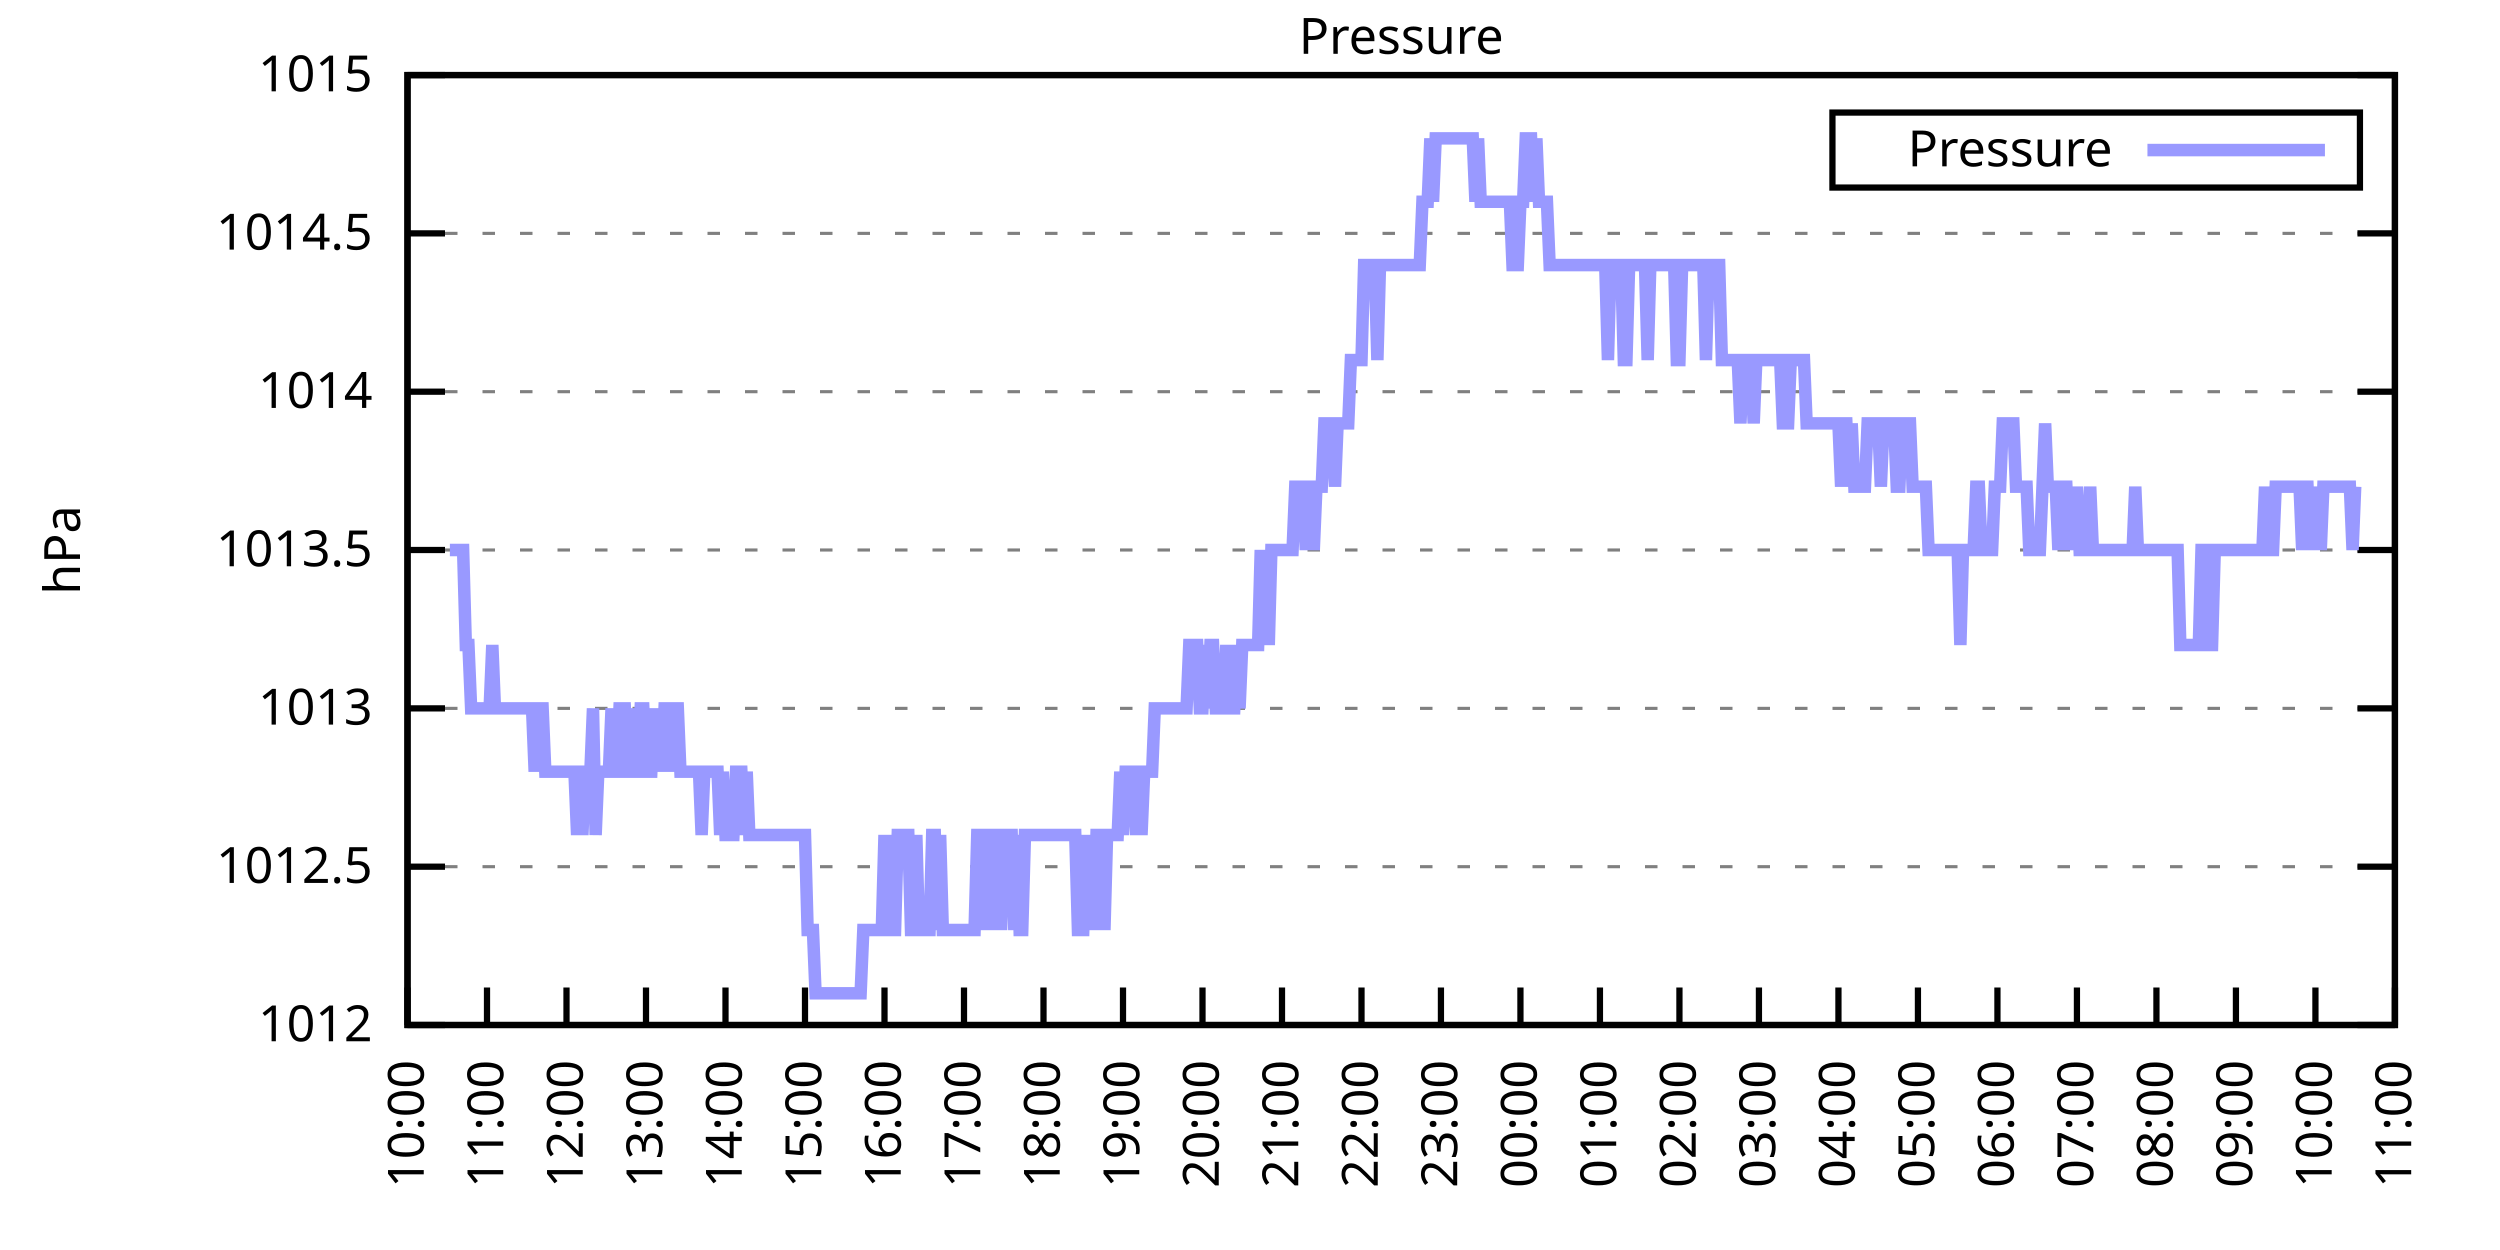
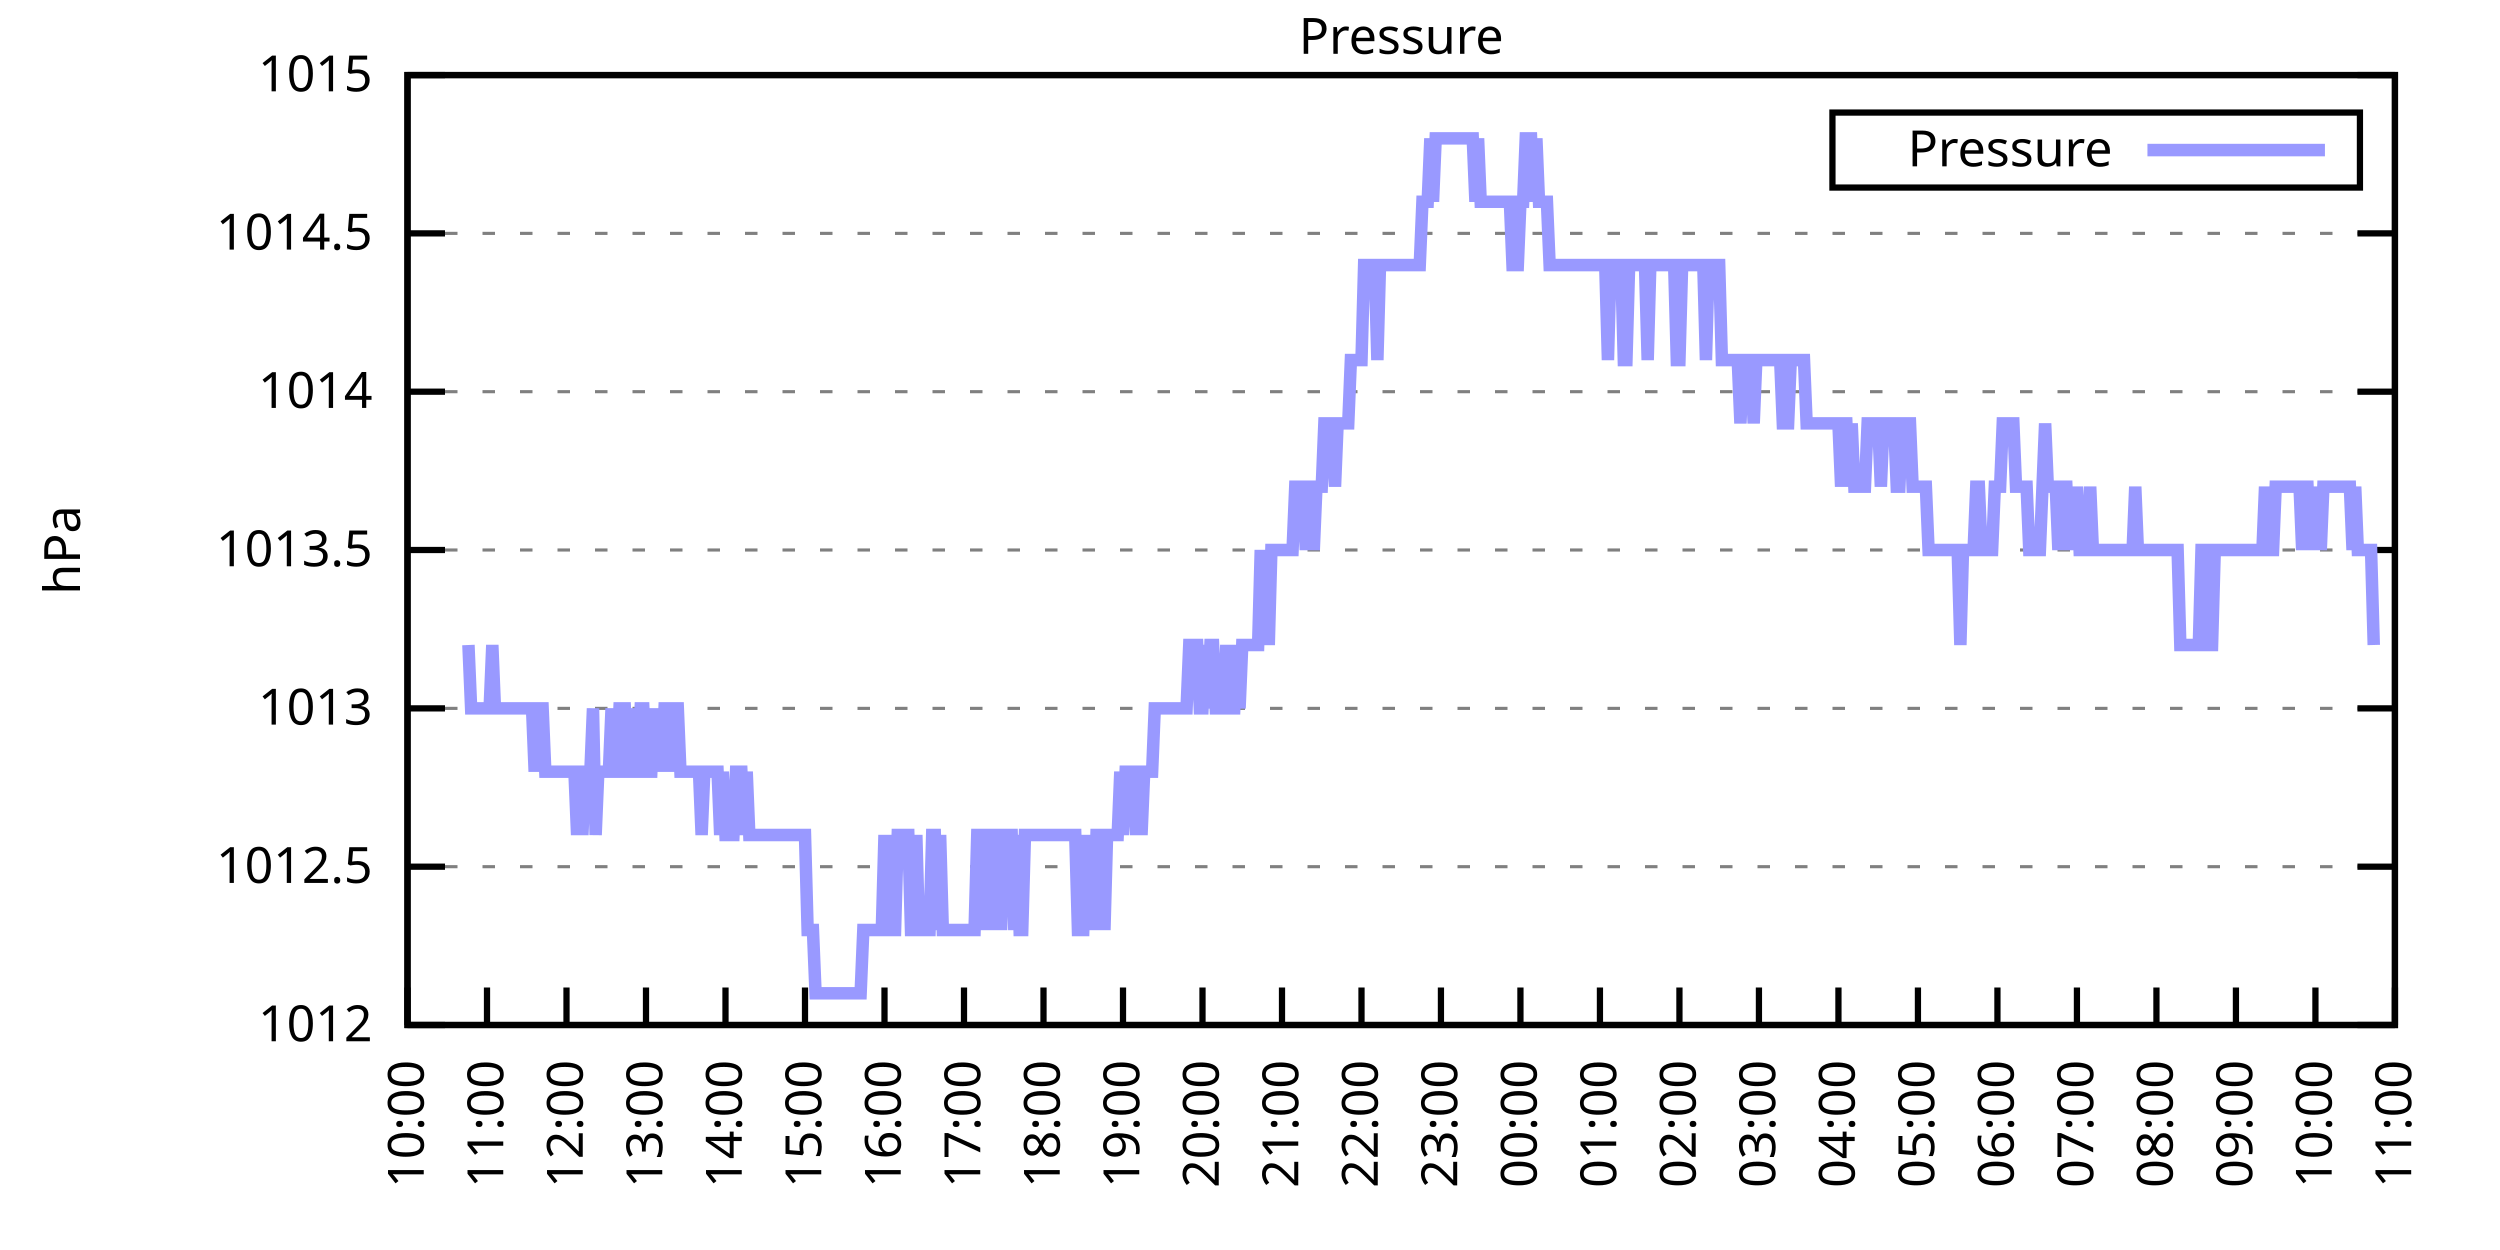
<svg xmlns="http://www.w3.org/2000/svg" xmlns:xlink="http://www.w3.org/1999/xlink" width="400" height="200" viewBox="0 0 400 200">
  <g id="gnuplot_canvas">
    <rect x="0" y="0" width="400" height="200" fill="none" />
    <defs>
      <circle id="gpDot" r="0.5" stroke-width="0.5" stroke="currentColor" />
      <path id="gpPt0" stroke-width="0.333" stroke="currentColor" d="M-1,0 h2 M0,-1 v2" />
      <path id="gpPt1" stroke-width="0.333" stroke="currentColor" d="M-1,-1 L1,1 M1,-1 L-1,1" />
      <path id="gpPt2" stroke-width="0.333" stroke="currentColor" d="M-1,0 L1,0 M0,-1 L0,1 M-1,-1 L1,1 M-1,1 L1,-1" />
      <rect id="gpPt3" stroke-width="0.333" stroke="currentColor" x="-1" y="-1" width="2" height="2" />
      <rect id="gpPt4" stroke-width="0.333" stroke="currentColor" fill="currentColor" x="-1" y="-1" width="2" height="2" />
      <circle id="gpPt5" stroke-width="0.333" stroke="currentColor" cx="0" cy="0" r="1" />
      <use xlink:href="#gpPt5" id="gpPt6" fill="currentColor" stroke="none" />
      <path id="gpPt7" stroke-width="0.333" stroke="currentColor" d="M0,-1.33 L-1.33,0.67 L1.33,0.67 z" />
      <use xlink:href="#gpPt7" id="gpPt8" fill="currentColor" stroke="none" />
      <use xlink:href="#gpPt7" id="gpPt9" stroke="currentColor" transform="rotate(180)" />
      <use xlink:href="#gpPt9" id="gpPt10" fill="currentColor" stroke="none" />
      <use xlink:href="#gpPt3" id="gpPt11" stroke="currentColor" transform="rotate(45)" />
      <use xlink:href="#gpPt11" id="gpPt12" fill="currentColor" stroke="none" />
      <path id="gpPt13" stroke-width="0.333" stroke="currentColor" d="M0,1.330 L1.265,0.411 L0.782,-1.067 L-0.782,-1.076 L-1.265,0.411 z" />
      <use xlink:href="#gpPt13" id="gpPt14" fill="currentColor" stroke="none" />
      <filter id="textbox" filterUnits="objectBoundingBox" x="0" y="0" height="1" width="1">
        <feFlood flood-color="white" flood-opacity="1" result="bgnd" />
        <feComposite in="SourceGraphic" in2="bgnd" operator="atop" />
      </filter>
      <filter id="greybox" filterUnits="objectBoundingBox" x="0" y="0" height="1" width="1">
        <feFlood flood-color="lightgrey" flood-opacity="1" result="grey" />
        <feComposite in="SourceGraphic" in2="grey" operator="atop" />
      </filter>
    </defs>
    <g fill="none" color="white" stroke="currentColor" stroke-width="1.00" stroke-linecap="butt" stroke-linejoin="miter">
</g>
    <g fill="none" color="black" stroke="currentColor" stroke-width="1.00" stroke-linecap="butt" stroke-linejoin="miter">
      <g stroke="none" shape-rendering="crispEdges">
        <polygon fill="rgb(255, 255, 255)" points="65.20,164.00 383.18,164.00 383.18,12.02 65.20,12.02 " />
      </g>
    </g>
    <g fill="none" color="black" stroke="currentColor" stroke-width="1.00" stroke-linecap="butt" stroke-linejoin="miter">
</g>
    <g fill="none" color="black" stroke="black" stroke-width="0.50" stroke-linecap="butt" stroke-linejoin="miter">
</g>
    <g fill="none" color="gray" stroke="currentColor" stroke-width="0.50" stroke-linecap="butt" stroke-linejoin="miter">
      <path stroke="gray" stroke-dasharray="2,4" class="gridline" d="M65.20,164.00 L383.19,164.00  " />
    </g>
    <g fill="none" color="gray" stroke="gray" stroke-width="1.00" stroke-linecap="butt" stroke-linejoin="miter">
</g>
    <g fill="none" color="black" stroke="currentColor" stroke-width="1.00" stroke-linecap="butt" stroke-linejoin="miter">
      <path stroke="black" d="M65.20,164.00 L71.20,164.00 M383.19,164.00 L377.19,164.00  " />
      <g transform="translate(59.60,166.60)" stroke="none" fill="black" font-family="Sans" font-size="8.00" text-anchor="end">
        <text>
          <tspan font-family="Sans"> 1012</tspan>
        </text>
      </g>
    </g>
    <g fill="none" color="black" stroke="currentColor" stroke-width="1.00" stroke-linecap="butt" stroke-linejoin="miter">
</g>
    <g fill="none" color="black" stroke="black" stroke-width="0.50" stroke-linecap="butt" stroke-linejoin="miter">
</g>
    <g fill="none" color="gray" stroke="currentColor" stroke-width="0.50" stroke-linecap="butt" stroke-linejoin="miter">
      <path stroke="gray" stroke-dasharray="2,4" class="gridline" d="M65.20,138.67 L383.19,138.67  " />
    </g>
    <g fill="none" color="gray" stroke="gray" stroke-width="1.00" stroke-linecap="butt" stroke-linejoin="miter">
</g>
    <g fill="none" color="black" stroke="currentColor" stroke-width="1.00" stroke-linecap="butt" stroke-linejoin="miter">
      <path stroke="black" d="M65.20,138.67 L71.20,138.67 M383.19,138.67 L377.19,138.67  " />
      <g transform="translate(59.60,141.27)" stroke="none" fill="black" font-family="Sans" font-size="8.00" text-anchor="end">
        <text>
          <tspan font-family="Sans"> 1012.5</tspan>
        </text>
      </g>
    </g>
    <g fill="none" color="black" stroke="currentColor" stroke-width="1.00" stroke-linecap="butt" stroke-linejoin="miter">
</g>
    <g fill="none" color="black" stroke="black" stroke-width="0.50" stroke-linecap="butt" stroke-linejoin="miter">
</g>
    <g fill="none" color="gray" stroke="currentColor" stroke-width="0.50" stroke-linecap="butt" stroke-linejoin="miter">
      <path stroke="gray" stroke-dasharray="2,4" class="gridline" d="M65.20,113.34 L383.19,113.34  " />
    </g>
    <g fill="none" color="gray" stroke="gray" stroke-width="1.00" stroke-linecap="butt" stroke-linejoin="miter">
</g>
    <g fill="none" color="black" stroke="currentColor" stroke-width="1.00" stroke-linecap="butt" stroke-linejoin="miter">
      <path stroke="black" d="M65.20,113.34 L71.20,113.34 M383.19,113.34 L377.19,113.34  " />
      <g transform="translate(59.60,115.94)" stroke="none" fill="black" font-family="Sans" font-size="8.00" text-anchor="end">
        <text>
          <tspan font-family="Sans"> 1013</tspan>
        </text>
      </g>
    </g>
    <g fill="none" color="black" stroke="currentColor" stroke-width="1.00" stroke-linecap="butt" stroke-linejoin="miter">
</g>
    <g fill="none" color="black" stroke="black" stroke-width="0.50" stroke-linecap="butt" stroke-linejoin="miter">
</g>
    <g fill="none" color="gray" stroke="currentColor" stroke-width="0.50" stroke-linecap="butt" stroke-linejoin="miter">
      <path stroke="gray" stroke-dasharray="2,4" class="gridline" d="M65.20,88.00 L383.19,88.00  " />
    </g>
    <g fill="none" color="gray" stroke="gray" stroke-width="1.00" stroke-linecap="butt" stroke-linejoin="miter">
</g>
    <g fill="none" color="black" stroke="currentColor" stroke-width="1.00" stroke-linecap="butt" stroke-linejoin="miter">
      <path stroke="black" d="M65.20,88.00 L71.20,88.00 M383.19,88.00 L377.19,88.00  " />
      <g transform="translate(59.60,90.60)" stroke="none" fill="black" font-family="Sans" font-size="8.00" text-anchor="end">
        <text>
          <tspan font-family="Sans"> 1013.5</tspan>
        </text>
      </g>
    </g>
    <g fill="none" color="black" stroke="currentColor" stroke-width="1.00" stroke-linecap="butt" stroke-linejoin="miter">
</g>
    <g fill="none" color="black" stroke="black" stroke-width="0.50" stroke-linecap="butt" stroke-linejoin="miter">
</g>
    <g fill="none" color="gray" stroke="currentColor" stroke-width="0.50" stroke-linecap="butt" stroke-linejoin="miter">
      <path stroke="gray" stroke-dasharray="2,4" class="gridline" d="M65.20,62.67 L383.19,62.67  " />
    </g>
    <g fill="none" color="gray" stroke="gray" stroke-width="1.00" stroke-linecap="butt" stroke-linejoin="miter">
</g>
    <g fill="none" color="black" stroke="currentColor" stroke-width="1.00" stroke-linecap="butt" stroke-linejoin="miter">
      <path stroke="black" d="M65.20,62.67 L71.20,62.67 M383.19,62.67 L377.19,62.67  " />
      <g transform="translate(59.60,65.27)" stroke="none" fill="black" font-family="Sans" font-size="8.00" text-anchor="end">
        <text>
          <tspan font-family="Sans"> 1014</tspan>
        </text>
      </g>
    </g>
    <g fill="none" color="black" stroke="currentColor" stroke-width="1.00" stroke-linecap="butt" stroke-linejoin="miter">
</g>
    <g fill="none" color="black" stroke="black" stroke-width="0.50" stroke-linecap="butt" stroke-linejoin="miter">
</g>
    <g fill="none" color="gray" stroke="currentColor" stroke-width="0.50" stroke-linecap="butt" stroke-linejoin="miter">
      <path stroke="gray" stroke-dasharray="2,4" class="gridline" d="M65.20,37.34 L383.19,37.34  " />
    </g>
    <g fill="none" color="gray" stroke="gray" stroke-width="1.00" stroke-linecap="butt" stroke-linejoin="miter">
</g>
    <g fill="none" color="black" stroke="currentColor" stroke-width="1.00" stroke-linecap="butt" stroke-linejoin="miter">
      <path stroke="black" d="M65.20,37.34 L71.20,37.34 M383.19,37.34 L377.19,37.34  " />
      <g transform="translate(59.60,39.94)" stroke="none" fill="black" font-family="Sans" font-size="8.00" text-anchor="end">
        <text>
          <tspan font-family="Sans"> 1014.5</tspan>
        </text>
      </g>
    </g>
    <g fill="none" color="black" stroke="currentColor" stroke-width="1.00" stroke-linecap="butt" stroke-linejoin="miter">
</g>
    <g fill="none" color="black" stroke="black" stroke-width="0.50" stroke-linecap="butt" stroke-linejoin="miter">
</g>
    <g fill="none" color="gray" stroke="currentColor" stroke-width="0.50" stroke-linecap="butt" stroke-linejoin="miter">
      <path stroke="gray" stroke-dasharray="2,4" class="gridline" d="M65.20,12.01 L383.19,12.01  " />
    </g>
    <g fill="none" color="gray" stroke="gray" stroke-width="1.00" stroke-linecap="butt" stroke-linejoin="miter">
</g>
    <g fill="none" color="black" stroke="currentColor" stroke-width="1.00" stroke-linecap="butt" stroke-linejoin="miter">
      <path stroke="black" d="M65.20,12.01 L71.20,12.01 M383.19,12.01 L377.19,12.01  " />
      <g transform="translate(59.60,14.61)" stroke="none" fill="black" font-family="Sans" font-size="8.00" text-anchor="end">
        <text>
          <tspan font-family="Sans"> 1015</tspan>
        </text>
      </g>
    </g>
    <g fill="none" color="black" stroke="currentColor" stroke-width="1.00" stroke-linecap="butt" stroke-linejoin="miter">
      <path stroke="black" d="M65.20,164.00 L65.20,158.00  " />
      <g transform="translate(67.80,169.60) rotate(270.00)" stroke="none" fill="black" font-family="Sans" font-size="8.00" text-anchor="end">
        <text>
          <tspan font-family="Sans">10:00</tspan>
        </text>
      </g>
    </g>
    <g fill="none" color="black" stroke="currentColor" stroke-width="1.00" stroke-linecap="butt" stroke-linejoin="miter">
      <path stroke="black" d="M77.92,164.00 L77.92,158.00  " />
      <g transform="translate(80.52,169.60) rotate(270.00)" stroke="none" fill="black" font-family="Sans" font-size="8.00" text-anchor="end">
        <text>
          <tspan font-family="Sans">11:00</tspan>
        </text>
      </g>
    </g>
    <g fill="none" color="black" stroke="currentColor" stroke-width="1.00" stroke-linecap="butt" stroke-linejoin="miter">
      <path stroke="black" d="M90.64,164.00 L90.64,158.00  " />
      <g transform="translate(93.24,169.60) rotate(270.00)" stroke="none" fill="black" font-family="Sans" font-size="8.00" text-anchor="end">
        <text>
          <tspan font-family="Sans">12:00</tspan>
        </text>
      </g>
    </g>
    <g fill="none" color="black" stroke="currentColor" stroke-width="1.00" stroke-linecap="butt" stroke-linejoin="miter">
      <path stroke="black" d="M103.36,164.00 L103.36,158.00  " />
      <g transform="translate(105.96,169.60) rotate(270.00)" stroke="none" fill="black" font-family="Sans" font-size="8.00" text-anchor="end">
        <text>
          <tspan font-family="Sans">13:00</tspan>
        </text>
      </g>
    </g>
    <g fill="none" color="black" stroke="currentColor" stroke-width="1.00" stroke-linecap="butt" stroke-linejoin="miter">
      <path stroke="black" d="M116.08,164.00 L116.08,158.00  " />
      <g transform="translate(118.68,169.60) rotate(270.00)" stroke="none" fill="black" font-family="Sans" font-size="8.00" text-anchor="end">
        <text>
          <tspan font-family="Sans">14:00</tspan>
        </text>
      </g>
    </g>
    <g fill="none" color="black" stroke="currentColor" stroke-width="1.00" stroke-linecap="butt" stroke-linejoin="miter">
      <path stroke="black" d="M128.80,164.00 L128.80,158.00  " />
      <g transform="translate(131.40,169.60) rotate(270.00)" stroke="none" fill="black" font-family="Sans" font-size="8.00" text-anchor="end">
        <text>
          <tspan font-family="Sans">15:00</tspan>
        </text>
      </g>
    </g>
    <g fill="none" color="black" stroke="currentColor" stroke-width="1.00" stroke-linecap="butt" stroke-linejoin="miter">
      <path stroke="black" d="M141.52,164.00 L141.52,158.00  " />
      <g transform="translate(144.12,169.60) rotate(270.00)" stroke="none" fill="black" font-family="Sans" font-size="8.00" text-anchor="end">
        <text>
          <tspan font-family="Sans">16:00</tspan>
        </text>
      </g>
    </g>
    <g fill="none" color="black" stroke="currentColor" stroke-width="1.00" stroke-linecap="butt" stroke-linejoin="miter">
      <path stroke="black" d="M154.24,164.00 L154.24,158.00  " />
      <g transform="translate(156.84,169.60) rotate(270.00)" stroke="none" fill="black" font-family="Sans" font-size="8.00" text-anchor="end">
        <text>
          <tspan font-family="Sans">17:00</tspan>
        </text>
      </g>
    </g>
    <g fill="none" color="black" stroke="currentColor" stroke-width="1.00" stroke-linecap="butt" stroke-linejoin="miter">
      <path stroke="black" d="M166.96,164.00 L166.96,158.00  " />
      <g transform="translate(169.56,169.60) rotate(270.00)" stroke="none" fill="black" font-family="Sans" font-size="8.00" text-anchor="end">
        <text>
          <tspan font-family="Sans">18:00</tspan>
        </text>
      </g>
    </g>
    <g fill="none" color="black" stroke="currentColor" stroke-width="1.00" stroke-linecap="butt" stroke-linejoin="miter">
      <path stroke="black" d="M179.68,164.00 L179.68,158.00  " />
      <g transform="translate(182.28,169.60) rotate(270.00)" stroke="none" fill="black" font-family="Sans" font-size="8.00" text-anchor="end">
        <text>
          <tspan font-family="Sans">19:00</tspan>
        </text>
      </g>
    </g>
    <g fill="none" color="black" stroke="currentColor" stroke-width="1.00" stroke-linecap="butt" stroke-linejoin="miter">
      <path stroke="black" d="M192.40,164.00 L192.40,158.00  " />
      <g transform="translate(195.00,169.60) rotate(270.00)" stroke="none" fill="black" font-family="Sans" font-size="8.00" text-anchor="end">
        <text>
          <tspan font-family="Sans">20:00</tspan>
        </text>
      </g>
    </g>
    <g fill="none" color="black" stroke="currentColor" stroke-width="1.00" stroke-linecap="butt" stroke-linejoin="miter">
      <path stroke="black" d="M205.12,164.00 L205.12,158.00  " />
      <g transform="translate(207.72,169.60) rotate(270.00)" stroke="none" fill="black" font-family="Sans" font-size="8.00" text-anchor="end">
        <text>
          <tspan font-family="Sans">21:00</tspan>
        </text>
      </g>
    </g>
    <g fill="none" color="black" stroke="currentColor" stroke-width="1.00" stroke-linecap="butt" stroke-linejoin="miter">
      <path stroke="black" d="M217.84,164.00 L217.84,158.00  " />
      <g transform="translate(220.44,169.60) rotate(270.00)" stroke="none" fill="black" font-family="Sans" font-size="8.00" text-anchor="end">
        <text>
          <tspan font-family="Sans">22:00</tspan>
        </text>
      </g>
    </g>
    <g fill="none" color="black" stroke="currentColor" stroke-width="1.00" stroke-linecap="butt" stroke-linejoin="miter">
      <path stroke="black" d="M230.55,164.00 L230.55,158.00  " />
      <g transform="translate(233.15,169.60) rotate(270.00)" stroke="none" fill="black" font-family="Sans" font-size="8.00" text-anchor="end">
        <text>
          <tspan font-family="Sans">23:00</tspan>
        </text>
      </g>
    </g>
    <g fill="none" color="black" stroke="currentColor" stroke-width="1.00" stroke-linecap="butt" stroke-linejoin="miter">
      <path stroke="black" d="M243.27,164.00 L243.27,158.00  " />
      <g transform="translate(245.87,169.60) rotate(270.00)" stroke="none" fill="black" font-family="Sans" font-size="8.00" text-anchor="end">
        <text>
          <tspan font-family="Sans">00:00</tspan>
        </text>
      </g>
    </g>
    <g fill="none" color="black" stroke="currentColor" stroke-width="1.00" stroke-linecap="butt" stroke-linejoin="miter">
      <path stroke="black" d="M255.99,164.00 L255.99,158.00  " />
      <g transform="translate(258.59,169.60) rotate(270.00)" stroke="none" fill="black" font-family="Sans" font-size="8.00" text-anchor="end">
        <text>
          <tspan font-family="Sans">01:00</tspan>
        </text>
      </g>
    </g>
    <g fill="none" color="black" stroke="currentColor" stroke-width="1.00" stroke-linecap="butt" stroke-linejoin="miter">
      <path stroke="black" d="M268.71,164.00 L268.71,158.00  " />
      <g transform="translate(271.31,169.60) rotate(270.00)" stroke="none" fill="black" font-family="Sans" font-size="8.00" text-anchor="end">
        <text>
          <tspan font-family="Sans">02:00</tspan>
        </text>
      </g>
    </g>
    <g fill="none" color="black" stroke="currentColor" stroke-width="1.00" stroke-linecap="butt" stroke-linejoin="miter">
      <path stroke="black" d="M281.43,164.00 L281.43,158.00  " />
      <g transform="translate(284.03,169.60) rotate(270.00)" stroke="none" fill="black" font-family="Sans" font-size="8.00" text-anchor="end">
        <text>
          <tspan font-family="Sans">03:00</tspan>
        </text>
      </g>
    </g>
    <g fill="none" color="black" stroke="currentColor" stroke-width="1.00" stroke-linecap="butt" stroke-linejoin="miter">
      <path stroke="black" d="M294.15,164.00 L294.15,158.00  " />
      <g transform="translate(296.75,169.60) rotate(270.00)" stroke="none" fill="black" font-family="Sans" font-size="8.00" text-anchor="end">
        <text>
          <tspan font-family="Sans">04:00</tspan>
        </text>
      </g>
    </g>
    <g fill="none" color="black" stroke="currentColor" stroke-width="1.00" stroke-linecap="butt" stroke-linejoin="miter">
      <path stroke="black" d="M306.87,164.00 L306.87,158.00  " />
      <g transform="translate(309.47,169.60) rotate(270.00)" stroke="none" fill="black" font-family="Sans" font-size="8.00" text-anchor="end">
        <text>
          <tspan font-family="Sans">05:00</tspan>
        </text>
      </g>
    </g>
    <g fill="none" color="black" stroke="currentColor" stroke-width="1.00" stroke-linecap="butt" stroke-linejoin="miter">
      <path stroke="black" d="M319.59,164.00 L319.59,158.00  " />
      <g transform="translate(322.19,169.60) rotate(270.00)" stroke="none" fill="black" font-family="Sans" font-size="8.00" text-anchor="end">
        <text>
          <tspan font-family="Sans">06:00</tspan>
        </text>
      </g>
    </g>
    <g fill="none" color="black" stroke="currentColor" stroke-width="1.00" stroke-linecap="butt" stroke-linejoin="miter">
      <path stroke="black" d="M332.31,164.00 L332.31,158.00  " />
      <g transform="translate(334.91,169.60) rotate(270.00)" stroke="none" fill="black" font-family="Sans" font-size="8.00" text-anchor="end">
        <text>
          <tspan font-family="Sans">07:00</tspan>
        </text>
      </g>
    </g>
    <g fill="none" color="black" stroke="currentColor" stroke-width="1.00" stroke-linecap="butt" stroke-linejoin="miter">
      <path stroke="black" d="M345.03,164.00 L345.03,158.00  " />
      <g transform="translate(347.63,169.60) rotate(270.00)" stroke="none" fill="black" font-family="Sans" font-size="8.00" text-anchor="end">
        <text>
          <tspan font-family="Sans">08:00</tspan>
        </text>
      </g>
    </g>
    <g fill="none" color="black" stroke="currentColor" stroke-width="1.00" stroke-linecap="butt" stroke-linejoin="miter">
      <path stroke="black" d="M357.75,164.00 L357.75,158.00  " />
      <g transform="translate(360.35,169.60) rotate(270.00)" stroke="none" fill="black" font-family="Sans" font-size="8.00" text-anchor="end">
        <text>
          <tspan font-family="Sans">09:00</tspan>
        </text>
      </g>
    </g>
    <g fill="none" color="black" stroke="currentColor" stroke-width="1.00" stroke-linecap="butt" stroke-linejoin="miter">
      <path stroke="black" d="M370.47,164.00 L370.47,158.00  " />
      <g transform="translate(373.07,169.60) rotate(270.00)" stroke="none" fill="black" font-family="Sans" font-size="8.00" text-anchor="end">
        <text>
          <tspan font-family="Sans">10:00</tspan>
        </text>
      </g>
    </g>
    <g fill="none" color="black" stroke="currentColor" stroke-width="1.00" stroke-linecap="butt" stroke-linejoin="miter">
      <path stroke="black" d="M383.19,164.00 L383.19,158.00  " />
      <g transform="translate(385.79,169.60) rotate(270.00)" stroke="none" fill="black" font-family="Sans" font-size="8.00" text-anchor="end">
        <text>
          <tspan font-family="Sans">11:00</tspan>
        </text>
      </g>
    </g>
    <g fill="none" color="black" stroke="currentColor" stroke-width="1.00" stroke-linecap="butt" stroke-linejoin="miter">
</g>
    <g fill="none" color="black" stroke="currentColor" stroke-width="1.00" stroke-linecap="butt" stroke-linejoin="miter">
      <path stroke="black" d="M65.20,12.01 L65.20,164.00 L383.19,164.00 L383.19,12.01 L65.20,12.01 Z  " />
    </g>
    <g fill="none" color="black" stroke="currentColor" stroke-width="1.00" stroke-linecap="butt" stroke-linejoin="miter">
</g>
    <g fill="none" color="black" stroke="currentColor" stroke-width="1.00" stroke-linecap="butt" stroke-linejoin="miter">
      <path stroke="black" d="M293.19,30.01 L293.19,18.01 L377.59,18.01 L377.59,30.01 L293.19,30.01 Z  " />
    </g>
    <g id="Pressure_plot_1">
      <g fill="none" color="white" stroke="black" stroke-width="2.00" stroke-linecap="butt" stroke-linejoin="miter">
</g>
      <g fill="none" color="black" stroke="currentColor" stroke-width="2.00" stroke-linecap="butt" stroke-linejoin="miter">
        <g transform="translate(337.99,26.61)" stroke="none" fill="black" font-family="Sans" font-size="8.00" text-anchor="end">
          <text>
            <tspan font-family="Sans">Pressure</tspan>
          </text>
        </g>
      </g>
      <g fill="none" color="black" stroke="currentColor" stroke-width="2.00" stroke-linecap="butt" stroke-linejoin="miter">
-         <path stroke="rgb(153, 153, 255)" d="M343.59,24.01 L371.99,24.01 M71.98,88.00 L72.41,88.00 L72.83,88.00 L73.26,88.00 L73.68,88.00 L74.10,88.00   L74.53,103.20 L74.95,103.20 L75.38,113.34 L75.80,113.34 L76.22,113.34 L76.65,113.34 L77.07,113.34 L77.50,113.34   L77.92,113.34 L78.34,113.34 L78.77,103.20 L79.19,113.34 L79.62,113.34 L80.04,113.34 L80.46,113.34 L80.89,113.34   L81.31,113.34 L81.74,113.34 L82.16,113.34 L82.58,113.34 L83.01,113.34 L83.43,113.34 L83.86,113.34 L84.28,113.34   L84.70,113.34 L85.13,113.34 L85.55,123.47 L85.98,113.34 L86.40,113.34 L86.82,113.34 L87.25,123.47 L87.67,123.47   L88.10,123.47 L88.52,123.47 L88.94,123.47 L89.37,123.47 L89.79,123.47 L90.22,123.47 L90.64,123.47 L91.06,123.47   L91.49,123.47 L91.91,123.47 L92.34,133.60 L92.76,123.47 L93.18,133.60 L93.61,123.47 L94.03,123.47 L94.46,123.47   L94.88,113.34 L95.30,133.60 L95.73,123.47 L96.15,123.47 L96.58,123.47 L97.00,123.47 L97.42,123.47 L97.85,113.34   L98.27,123.47 L98.69,123.47 L99.12,113.34 L99.54,113.34 L99.97,113.34 L100.39,123.47 L100.81,123.47 L101.24,113.34   L101.66,123.47 L102.09,123.47 L102.51,113.34 L102.93,113.34 L103.36,123.47 L103.78,123.47 L104.21,123.47 L104.63,113.34   L105.05,123.47 L105.48,113.34 L105.90,123.47 L106.33,113.34 L106.75,113.34 L107.17,123.47 L107.60,113.34 L108.02,113.34   L108.45,113.34 L108.87,123.47 L109.29,123.47 L109.72,123.47 L110.14,123.47 L110.57,123.47 L110.99,123.47 L111.41,123.47   L111.84,123.47 L112.26,133.60 L112.69,123.47 L113.11,123.47 L113.53,123.47 L113.96,123.47 L114.38,123.47 L114.81,123.47   L115.23,133.60 L115.65,123.47 L116.08,133.60 L116.50,133.60 L116.93,133.60 L117.35,133.60 L117.77,123.47 L118.20,123.47   L118.62,123.47 L119.05,133.60 L119.47,123.47 L119.89,133.60 L120.32,133.60 L120.74,133.60 L121.17,133.60 L121.59,133.60   L122.01,133.60 L122.44,133.60 L122.86,133.60 L123.29,133.60 L123.71,133.60 L124.13,133.60 L124.56,133.60 L124.98,133.60   L125.41,133.60 L125.83,133.60 L126.25,133.60 L126.68,133.60 L127.10,133.60 L127.53,133.60 L127.95,133.60 L128.37,133.60   L128.80,133.60 L129.22,148.80 L129.65,148.80 L130.07,148.80 L130.49,158.93 L130.92,158.93 L131.34,158.93 L131.77,158.93   L132.19,158.93 L132.61,158.93 L133.04,158.93 L133.46,158.93 L133.89,158.93 L134.31,158.93 L134.73,158.93 L135.16,158.93   L135.58,158.93 L136.01,158.93 L136.43,158.93 L136.85,158.93 L137.28,158.93 L137.70,158.93 L138.13,148.80 L138.55,148.80   L138.97,148.80 L139.40,148.80 L139.82,148.80 L140.25,148.80 L140.67,148.80 L141.09,148.80 L141.52,133.60 L141.94,148.80   L142.37,133.60 L142.79,148.80 L143.21,148.80 L143.64,133.60 L144.06,133.60 L144.49,133.60 L144.91,133.60 L145.33,133.60   L145.76,148.80 L146.18,148.80 L146.61,133.60 L147.03,148.80 L147.45,148.80 L147.88,148.80 L148.30,148.80 L148.73,148.80   L149.15,133.60 L149.57,133.60 L150.00,148.80 L150.42,133.60 L150.85,148.80 L151.27,148.80 L151.69,148.80 L152.12,148.80   L152.54,148.80 L152.97,148.80 L153.39,148.80 L153.81,148.80 L154.24,148.80 L154.66,148.80 L155.09,148.80 L155.51,148.80   L155.93,148.80 L156.36,133.60 L156.78,133.60 L157.21,133.60 L157.63,148.80 L158.05,133.60 L158.48,133.60 L158.90,148.80   L159.33,133.60 L159.75,133.60 L160.17,148.80 L160.60,133.60 L161.02,133.60 L161.44,133.60 L161.87,133.60 L162.29,148.80   L162.72,133.60 L163.14,148.80 L163.56,148.80 L163.99,133.60 L164.41,133.60 L164.84,133.60 L165.26,133.60 L165.68,133.60   L166.11,133.60 L166.53,133.60 L166.96,133.60 L167.38,133.60 L167.80,133.60 L168.23,133.60 L168.65,133.60 L169.08,133.60   L169.50,133.60 L169.92,133.60 L170.35,133.60 L170.77,133.60 L171.20,133.60 L171.62,133.60 L172.04,133.60 L172.47,148.80   L172.89,148.80 L173.32,148.80 L173.74,133.60 L174.16,148.80 L174.59,133.60 L175.01,148.80 L175.44,133.60 L175.86,133.60   L176.28,133.60 L176.71,148.80 L177.13,133.60 L177.56,133.60 L177.98,133.60 L178.40,133.60 L178.83,133.60 L179.25,123.47   L179.68,133.60 L180.10,123.47 L180.52,123.47 L180.95,123.47 L181.37,123.47 L181.80,133.60 L182.22,123.47 L182.64,133.60   L183.07,123.47 L183.49,123.47 L183.92,123.47 L184.34,123.47 L184.76,113.34 L185.19,113.34 L185.61,113.34 L186.04,113.34   L186.46,113.34 L186.88,113.34 L187.31,113.34 L187.73,113.34 L188.16,113.34 L188.58,113.34 L189.00,113.34 L189.43,113.34   L189.85,113.34 L190.28,103.20 L190.70,103.20 L191.12,103.20 L191.55,103.20 L191.97,113.34 L192.40,113.34 L192.82,103.20   L193.24,113.34 L193.67,103.20 L194.09,103.20 L194.52,113.34 L194.94,113.34 L195.36,113.34 L195.79,113.34 L196.21,103.20   L196.64,113.34 L197.06,113.34 L197.48,113.34 L197.91,103.20 L198.33,113.34 L198.76,103.20 L199.18,103.20 L199.60,103.20   L200.03,103.20 L200.45,103.20 L200.88,103.20 L201.30,103.20 L201.72,88.00 L202.15,103.20 L202.57,88.00 L203.00,103.20   L203.42,88.00 L203.84,88.00 L204.27,88.00 L204.69,88.00 L205.12,88.00 L205.54,88.00 L205.96,88.00 L206.39,88.00   L206.81,88.00 L207.24,77.87 L207.66,77.87 L208.08,77.87 L208.51,77.87 L208.93,88.00 L209.36,77.87 L209.78,77.87   L210.20,88.00 L210.63,77.87 L211.05,77.87 L211.48,77.87 L211.90,67.74 L212.32,67.74 L212.75,67.74 L213.17,67.74   L213.60,77.87 L214.02,67.74 L214.44,67.74 L214.87,67.74 L215.29,67.74 L215.72,67.74 L216.14,57.61 L216.56,57.61   L216.99,57.61 L217.41,57.61 L217.84,57.61 L218.26,42.41 L218.68,42.41 L219.11,42.41 L219.53,42.41 L219.96,42.41   L220.38,57.61 L220.80,42.41 L221.23,42.41 L221.65,42.41 L222.08,42.41 L222.50,42.41 L222.92,42.41 L223.35,42.41   L223.77,42.41 L224.20,42.41 L224.62,42.41 L225.04,42.41 L225.47,42.41 L225.89,42.41 L226.31,42.41 L226.74,42.41   L227.16,42.41 L227.59,32.28 L228.01,32.28 L228.43,32.28 L228.86,22.14 L229.28,32.28 L229.71,22.14 L230.13,22.14   L230.55,22.14 L230.98,22.14 L231.40,22.14 L231.83,22.14 L232.25,22.14 L232.67,22.14 L233.10,22.14 L233.52,22.14   L233.95,22.14 L234.37,22.14 L234.79,22.14 L235.22,22.14 L235.64,22.14 L236.07,32.28 L236.49,22.14 L236.91,32.28   L237.34,32.28 L237.76,32.28 L238.19,32.28 L238.61,32.28 L239.03,32.28 L239.46,32.28 L239.88,32.28 L240.31,32.28   L240.73,32.28 L241.15,32.28 L241.58,32.28 L242.00,42.41 L242.43,42.41 L242.85,42.41 L243.27,32.28 L243.70,32.28   L244.12,22.14 L244.55,22.14 L244.97,22.14 L245.39,32.28 L245.82,22.14 L246.24,32.28 L246.67,32.28 L247.09,32.28   L247.51,32.28 L247.94,42.41 L248.36,42.41 L248.79,42.41 L249.21,42.41 L249.63,42.41 L250.06,42.41 L250.48,42.41   L250.91,42.41 L251.33,42.41 L251.75,42.41 L252.18,42.41 L252.60,42.41 L253.03,42.41 L253.45,42.41 L253.87,42.41   L254.30,42.41 L254.72,42.41 L255.15,42.41 L255.57,42.41 L255.99,42.41 L256.42,42.41 L256.84,42.41 L257.27,57.61   L257.69,42.41 L258.11,42.41 L258.54,42.41 L258.96,42.41 L259.39,42.41 L259.81,57.61 L260.23,57.61 L260.66,42.41   L261.08,42.41 L261.51,42.41 L261.93,42.41 L262.35,42.41 L262.78,42.41 L263.20,42.41 L263.63,57.61 L264.05,42.41   L264.47,42.41 L264.90,42.41 L265.32,42.41 L265.75,42.41 L266.17,42.41 L266.59,42.41 L267.02,42.41 L267.44,42.41   L267.87,42.41 L268.29,57.61 L268.71,57.61 L269.14,42.41 L269.56,42.41 L269.99,42.41 L270.41,42.41 L270.83,42.41   L271.26,42.41 L271.68,42.41 L272.11,42.41 L272.53,42.41 L272.95,57.61 L273.38,42.41 L273.80,42.41 L274.23,42.41   L274.65,42.41 L275.07,42.41 L275.50,57.61 L275.92,57.61 L276.35,57.61 L276.77,57.61 L277.19,57.61 L277.62,57.61   L278.04,57.61 L278.47,67.74 L278.89,57.61 L279.31,57.61 L279.74,57.61 L280.16,57.61 L280.59,67.74 L281.01,57.61   L281.43,57.61 L281.86,57.61 L282.28,57.61 L282.71,57.61 L283.13,57.61 L283.55,57.61 L283.98,57.61 L284.40,57.61   L284.83,57.61 L285.25,67.74 L285.67,67.74 L286.10,67.74 L286.52,57.61 L286.95,57.61 L287.37,57.61 L287.79,57.61   L288.22,57.61 L288.64,57.61 L289.06,67.74 L289.49,67.74 L289.91,67.74 L290.34,67.74 L290.76,67.74 L291.18,67.74   L291.61,67.74 L292.03,67.74 L292.46,67.74 L292.88,67.74 L293.30,67.74 L293.73,67.74 L294.15,67.74 L294.58,77.87   L295.00,67.74 L295.42,67.74 L295.85,77.87 L296.27,67.74 L296.70,77.87 L297.12,77.87 L297.54,77.87 L297.97,77.87   L298.39,77.87 L298.82,67.74 L299.24,67.74 L299.66,67.74 L300.09,67.74 L300.51,67.74 L300.94,77.87 L301.36,67.74   L301.78,67.74 L302.21,67.74 L302.63,67.74 L303.06,67.74 L303.48,77.87 L303.90,77.87 L304.33,67.74 L304.75,67.74   L305.18,67.74 L305.60,67.74 L306.02,77.87 L306.45,77.87 L306.87,77.87 L307.30,77.87 L307.72,77.87 L308.14,77.87   L308.57,88.00 L308.99,88.00 L309.42,88.00 L309.84,88.00 L310.26,88.00 L310.69,88.00 L311.11,88.00 L311.54,88.00   L311.96,88.00 L312.38,88.00 L312.81,88.00 L313.23,88.00 L313.66,103.20 L314.08,88.00 L314.50,88.00 L314.93,88.00   L315.35,88.00 L315.78,88.00 L316.20,77.87 L316.62,77.87 L317.05,88.00 L317.47,88.00 L317.90,88.00 L318.32,88.00   L318.74,88.00 L319.17,77.87 L319.59,77.87 L320.02,77.87 L320.44,67.74 L320.86,67.74 L321.29,67.74 L321.71,67.74   L322.14,67.74 L322.56,77.87 L322.98,77.87 L323.41,77.87 L323.83,77.87 L324.26,77.87 L324.68,88.00 L325.10,88.00   L325.53,88.00 L325.95,88.00 L326.38,88.00 L326.80,77.87 L327.22,67.74 L327.65,77.87 L328.07,77.87 L328.50,77.87   L328.92,77.87 L329.34,88.00 L329.77,77.87 L330.19,77.87 L330.62,77.87 L331.04,88.00 L331.46,77.87 L331.89,88.00   L332.31,77.87 L332.74,88.00 L333.16,88.00 L333.58,88.00 L334.01,88.00 L334.43,77.87 L334.86,88.00 L335.28,88.00   L335.70,88.00 L336.13,88.00 L336.55,88.00 L336.98,88.00 L337.40,88.00 L337.82,88.00 L338.25,88.00 L338.67,88.00   L339.10,88.00 L339.52,88.00 L339.94,88.00 L340.37,88.00 L340.79,88.00 L341.22,88.00 L341.64,77.87 L342.06,88.00   L342.49,88.00 L342.91,88.00 L343.34,88.00 L343.76,88.00 L344.18,88.00 L344.61,88.00 L345.03,88.00 L345.46,88.00   L345.88,88.00 L346.30,88.00 L346.73,88.00 L347.15,88.00 L347.58,88.00 L348.00,88.00 L348.42,88.00 L348.85,103.20   L349.27,103.20 L349.70,103.20 L350.12,103.20 L350.54,103.20 L350.97,103.20 L351.39,103.20 L351.81,103.20 L352.24,88.00   L352.66,88.00 L353.09,103.20 L353.51,103.20 L353.93,103.20 L354.36,88.00 L354.78,88.00 L355.21,88.00 L355.63,88.00   L356.05,88.00 L356.48,88.00 L356.90,88.00 L357.33,88.00 L357.75,88.00 L358.17,88.00 L358.60,88.00 L359.02,88.00   L359.45,88.00 L359.87,88.00 L360.29,88.00 L360.72,88.00 L361.14,88.00 L361.57,88.00 L361.99,88.00 L362.41,77.87   L362.84,88.00 L363.26,88.00 L363.69,88.00 L364.11,77.87 L364.53,77.87 L364.96,77.87 L365.38,77.87 L365.81,77.87   L366.23,77.87 L366.65,77.87 L367.08,77.87 L367.50,77.87 L367.93,77.87 L368.35,88.00 L368.77,77.87 L369.20,77.87   L369.62,88.00 L370.05,77.87 L370.47,88.00 L370.89,77.87 L371.32,88.00 L371.74,77.87 L372.17,77.87 L372.59,77.87   L373.01,77.87 L373.44,77.87 L373.86,77.87 L374.29,77.87 L374.71,77.87 L375.13,77.87 L375.56,77.87 L375.98,77.87   L376.41,88.00 L376.83,77.87  " />
+         <path stroke="rgb(153, 153, 255)" d="M343.59,24.01 L371.99,24.01 M74.95,103.20 L75.38,113.34 L75.80,113.34 L76.22,113.34 L76.65,113.34 L77.07,113.34   L77.50,113.34 L77.92,113.34 L78.34,113.34 L78.77,103.20 L79.19,113.34 L79.62,113.34 L80.04,113.34 L80.46,113.34   L80.89,113.34 L81.31,113.34 L81.74,113.34 L82.16,113.34 L82.58,113.34 L83.01,113.34 L83.43,113.34 L83.86,113.34   L84.28,113.34 L84.70,113.34 L85.13,113.34 L85.55,123.47 L85.98,113.34 L86.40,113.34 L86.82,113.34 L87.25,123.47   L87.67,123.47 L88.10,123.47 L88.52,123.47 L88.94,123.47 L89.37,123.47 L89.79,123.47 L90.22,123.47 L90.64,123.47   L91.06,123.47 L91.49,123.47 L91.91,123.47 L92.34,133.60 L92.76,123.47 L93.18,133.60 L93.61,123.47 L94.03,123.47   L94.46,123.47 L94.88,113.34 L95.30,133.60 L95.73,123.47 L96.15,123.47 L96.58,123.47 L97.00,123.47 L97.42,123.47   L97.85,113.34 L98.27,123.47 L98.69,123.47 L99.12,113.34 L99.54,113.34 L99.97,113.34 L100.39,123.47 L100.81,123.47   L101.24,113.34 L101.66,123.47 L102.09,123.47 L102.51,113.34 L102.93,113.34 L103.36,123.47 L103.78,123.47 L104.21,123.47   L104.63,113.34 L105.05,123.47 L105.48,113.34 L105.90,123.47 L106.33,113.34 L106.75,113.34 L107.17,123.47 L107.60,113.34   L108.02,113.34 L108.45,113.34 L108.87,123.47 L109.29,123.47 L109.72,123.47 L110.14,123.47 L110.57,123.47 L110.99,123.47   L111.41,123.47 L111.84,123.47 L112.26,133.60 L112.69,123.47 L113.11,123.47 L113.53,123.47 L113.96,123.47 L114.38,123.47   L114.81,123.47 L115.23,133.60 L115.65,123.47 L116.08,133.60 L116.50,133.60 L116.93,133.60 L117.35,133.60 L117.77,123.47   L118.20,123.47 L118.62,123.47 L119.05,133.60 L119.47,123.47 L119.89,133.60 L120.32,133.60 L120.74,133.60 L121.17,133.60   L121.59,133.60 L122.01,133.60 L122.44,133.60 L122.86,133.60 L123.29,133.60 L123.71,133.60 L124.13,133.60 L124.56,133.60   L124.98,133.60 L125.41,133.60 L125.83,133.60 L126.25,133.60 L126.68,133.60 L127.10,133.60 L127.53,133.60 L127.95,133.60   L128.37,133.60 L128.80,133.60 L129.22,148.80 L129.65,148.80 L130.07,148.80 L130.49,158.93 L130.92,158.93 L131.34,158.93   L131.77,158.93 L132.19,158.93 L132.61,158.93 L133.04,158.93 L133.46,158.93 L133.89,158.93 L134.31,158.93 L134.73,158.93   L135.16,158.93 L135.58,158.93 L136.01,158.93 L136.43,158.93 L136.85,158.93 L137.28,158.93 L137.70,158.93 L138.13,148.80   L138.55,148.80 L138.97,148.80 L139.40,148.80 L139.82,148.80 L140.25,148.80 L140.67,148.80 L141.09,148.80 L141.52,133.60   L141.94,148.80 L142.37,133.60 L142.79,148.80 L143.21,148.80 L143.64,133.60 L144.06,133.60 L144.49,133.60 L144.91,133.60   L145.33,133.60 L145.76,148.80 L146.18,148.80 L146.61,133.60 L147.03,148.80 L147.45,148.80 L147.88,148.80 L148.30,148.80   L148.73,148.80 L149.15,133.60 L149.57,133.60 L150.00,148.80 L150.42,133.60 L150.85,148.80 L151.27,148.80 L151.69,148.80   L152.12,148.80 L152.54,148.80 L152.97,148.80 L153.39,148.80 L153.81,148.80 L154.24,148.80 L154.66,148.80 L155.09,148.80   L155.51,148.80 L155.93,148.80 L156.36,133.60 L156.78,133.60 L157.21,133.60 L157.63,148.80 L158.05,133.60 L158.48,133.60   L158.90,148.80 L159.33,133.60 L159.75,133.60 L160.17,148.80 L160.60,133.60 L161.02,133.60 L161.44,133.60 L161.87,133.60   L162.29,148.80 L162.72,133.60 L163.14,148.80 L163.56,148.80 L163.99,133.60 L164.41,133.60 L164.84,133.60 L165.26,133.60   L165.68,133.60 L166.11,133.60 L166.53,133.60 L166.96,133.60 L167.38,133.60 L167.80,133.60 L168.23,133.60 L168.65,133.60   L169.08,133.60 L169.50,133.60 L169.92,133.60 L170.35,133.60 L170.77,133.60 L171.20,133.60 L171.62,133.60 L172.04,133.60   L172.47,148.80 L172.89,148.80 L173.32,148.80 L173.74,133.60 L174.16,148.80 L174.59,133.60 L175.01,148.80 L175.44,133.60   L175.86,133.60 L176.28,133.60 L176.71,148.80 L177.13,133.60 L177.56,133.60 L177.98,133.60 L178.40,133.60 L178.83,133.60   L179.25,123.47 L179.68,133.60 L180.10,123.47 L180.52,123.47 L180.95,123.47 L181.37,123.47 L181.80,133.60 L182.22,123.47   L182.64,133.60 L183.07,123.47 L183.49,123.47 L183.92,123.47 L184.34,123.47 L184.76,113.34 L185.19,113.34 L185.61,113.34   L186.04,113.34 L186.46,113.34 L186.88,113.34 L187.31,113.34 L187.73,113.34 L188.16,113.34 L188.58,113.34 L189.00,113.34   L189.43,113.34 L189.85,113.34 L190.28,103.20 L190.70,103.20 L191.12,103.20 L191.55,103.20 L191.97,113.34 L192.40,113.34   L192.82,103.20 L193.24,113.34 L193.67,103.20 L194.09,103.20 L194.52,113.34 L194.94,113.34 L195.36,113.34 L195.79,113.34   L196.21,103.20 L196.64,113.34 L197.06,113.34 L197.48,113.34 L197.91,103.20 L198.33,113.34 L198.76,103.20 L199.18,103.20   L199.60,103.20 L200.03,103.20 L200.45,103.20 L200.88,103.20 L201.30,103.20 L201.72,88.00 L202.15,103.20 L202.57,88.00   L203.00,103.20 L203.42,88.00 L203.84,88.00 L204.27,88.00 L204.69,88.00 L205.12,88.00 L205.54,88.00 L205.96,88.00   L206.39,88.00 L206.81,88.00 L207.24,77.87 L207.66,77.87 L208.08,77.87 L208.51,77.87 L208.93,88.00 L209.36,77.87   L209.78,77.87 L210.20,88.00 L210.63,77.87 L211.05,77.87 L211.48,77.87 L211.90,67.74 L212.32,67.74 L212.75,67.74   L213.17,67.74 L213.60,77.87 L214.02,67.74 L214.44,67.74 L214.87,67.74 L215.29,67.74 L215.72,67.74 L216.14,57.61   L216.56,57.61 L216.99,57.61 L217.41,57.61 L217.84,57.61 L218.26,42.41 L218.68,42.41 L219.11,42.41 L219.53,42.41   L219.96,42.41 L220.38,57.61 L220.80,42.41 L221.23,42.41 L221.65,42.41 L222.08,42.41 L222.50,42.41 L222.92,42.41   L223.35,42.41 L223.77,42.41 L224.20,42.41 L224.62,42.41 L225.04,42.41 L225.47,42.41 L225.89,42.41 L226.31,42.41   L226.74,42.41 L227.16,42.41 L227.59,32.28 L228.01,32.28 L228.43,32.28 L228.86,22.14 L229.28,32.28 L229.71,22.14   L230.13,22.14 L230.55,22.14 L230.98,22.14 L231.40,22.14 L231.83,22.14 L232.25,22.14 L232.67,22.14 L233.10,22.14   L233.52,22.14 L233.95,22.14 L234.37,22.14 L234.79,22.14 L235.22,22.14 L235.64,22.14 L236.07,32.28 L236.49,22.14   L236.91,32.28 L237.34,32.28 L237.76,32.28 L238.19,32.28 L238.61,32.28 L239.03,32.28 L239.46,32.28 L239.88,32.28   L240.31,32.28 L240.73,32.28 L241.15,32.28 L241.58,32.28 L242.00,42.41 L242.43,42.41 L242.85,42.41 L243.27,32.28   L243.70,32.28 L244.12,22.14 L244.55,22.14 L244.97,22.14 L245.39,32.28 L245.82,22.14 L246.24,32.28 L246.67,32.28   L247.09,32.28 L247.51,32.28 L247.94,42.41 L248.36,42.41 L248.79,42.41 L249.21,42.41 L249.63,42.41 L250.06,42.41   L250.48,42.41 L250.91,42.41 L251.33,42.41 L251.75,42.41 L252.18,42.41 L252.60,42.41 L253.03,42.41 L253.45,42.41   L253.87,42.41 L254.30,42.41 L254.72,42.41 L255.15,42.41 L255.57,42.41 L255.99,42.41 L256.42,42.41 L256.84,42.41   L257.27,57.61 L257.69,42.41 L258.11,42.41 L258.54,42.41 L258.96,42.41 L259.39,42.41 L259.81,57.61 L260.23,57.61   L260.66,42.41 L261.08,42.41 L261.51,42.41 L261.93,42.41 L262.35,42.41 L262.78,42.41 L263.20,42.41 L263.63,57.61   L264.05,42.41 L264.47,42.41 L264.90,42.41 L265.32,42.41 L265.75,42.41 L266.17,42.41 L266.59,42.41 L267.02,42.41   L267.44,42.41 L267.87,42.41 L268.29,57.61 L268.71,57.61 L269.14,42.41 L269.56,42.41 L269.99,42.41 L270.41,42.41   L270.83,42.41 L271.26,42.41 L271.68,42.41 L272.11,42.41 L272.53,42.41 L272.95,57.61 L273.38,42.41 L273.80,42.41   L274.23,42.41 L274.65,42.41 L275.07,42.41 L275.50,57.61 L275.92,57.61 L276.35,57.61 L276.77,57.61 L277.19,57.61   L277.62,57.61 L278.04,57.61 L278.47,67.74 L278.89,57.61 L279.31,57.61 L279.74,57.61 L280.16,57.61 L280.59,67.74   L281.01,57.61 L281.43,57.61 L281.86,57.61 L282.28,57.61 L282.71,57.61 L283.13,57.61 L283.55,57.61 L283.98,57.61   L284.40,57.61 L284.83,57.61 L285.25,67.74 L285.67,67.74 L286.10,67.74 L286.52,57.61 L286.95,57.61 L287.37,57.61   L287.79,57.61 L288.22,57.61 L288.64,57.61 L289.06,67.74 L289.49,67.74 L289.91,67.74 L290.34,67.74 L290.76,67.74   L291.18,67.74 L291.61,67.74 L292.03,67.74 L292.46,67.74 L292.88,67.74 L293.30,67.74 L293.73,67.74 L294.15,67.74   L294.58,77.87 L295.00,67.74 L295.42,67.74 L295.85,77.87 L296.27,67.74 L296.70,77.87 L297.12,77.87 L297.54,77.87   L297.97,77.87 L298.39,77.87 L298.82,67.74 L299.24,67.74 L299.66,67.74 L300.09,67.74 L300.51,67.74 L300.94,77.87   L301.36,67.74 L301.78,67.74 L302.21,67.74 L302.63,67.74 L303.06,67.74 L303.48,77.87 L303.90,77.87 L304.33,67.74   L304.75,67.74 L305.18,67.74 L305.60,67.74 L306.02,77.87 L306.45,77.87 L306.87,77.87 L307.30,77.87 L307.72,77.87   L308.14,77.87 L308.57,88.00 L308.99,88.00 L309.42,88.00 L309.84,88.00 L310.26,88.00 L310.69,88.00 L311.11,88.00   L311.54,88.00 L311.96,88.00 L312.38,88.00 L312.81,88.00 L313.23,88.00 L313.66,103.20 L314.08,88.00 L314.50,88.00   L314.93,88.00 L315.35,88.00 L315.78,88.00 L316.20,77.87 L316.62,77.87 L317.05,88.00 L317.47,88.00 L317.90,88.00   L318.32,88.00 L318.74,88.00 L319.17,77.87 L319.59,77.87 L320.02,77.87 L320.44,67.74 L320.86,67.74 L321.29,67.74   L321.71,67.74 L322.14,67.74 L322.56,77.87 L322.98,77.87 L323.41,77.87 L323.83,77.87 L324.26,77.87 L324.68,88.00   L325.10,88.00 L325.53,88.00 L325.95,88.00 L326.38,88.00 L326.80,77.87 L327.22,67.74 L327.65,77.87 L328.07,77.87   L328.50,77.87 L328.92,77.87 L329.34,88.00 L329.77,77.87 L330.19,77.87 L330.62,77.87 L331.04,88.00 L331.46,77.87   L331.89,88.00 L332.31,77.87 L332.74,88.00 L333.16,88.00 L333.58,88.00 L334.01,88.00 L334.43,77.87 L334.86,88.00   L335.28,88.00 L335.70,88.00 L336.13,88.00 L336.55,88.00 L336.98,88.00 L337.40,88.00 L337.82,88.00 L338.25,88.00   L338.67,88.00 L339.10,88.00 L339.52,88.00 L339.94,88.00 L340.37,88.00 L340.79,88.00 L341.22,88.00 L341.64,77.87   L342.06,88.00 L342.49,88.00 L342.91,88.00 L343.34,88.00 L343.76,88.00 L344.18,88.00 L344.61,88.00 L345.03,88.00   L345.46,88.00 L345.88,88.00 L346.30,88.00 L346.73,88.00 L347.15,88.00 L347.58,88.00 L348.00,88.00 L348.42,88.00   L348.85,103.20 L349.27,103.20 L349.70,103.20 L350.12,103.20 L350.54,103.20 L350.97,103.20 L351.39,103.20 L351.81,103.20   L352.24,88.00 L352.66,88.00 L353.09,103.20 L353.51,103.20 L353.93,103.20 L354.36,88.00 L354.78,88.00 L355.21,88.00   L355.63,88.00 L356.05,88.00 L356.48,88.00 L356.90,88.00 L357.33,88.00 L357.75,88.00 L358.17,88.00 L358.60,88.00   L359.02,88.00 L359.45,88.00 L359.87,88.00 L360.29,88.00 L360.72,88.00 L361.14,88.00 L361.57,88.00 L361.99,88.00   L362.41,77.87 L362.84,88.00 L363.26,88.00 L363.69,88.00 L364.11,77.87 L364.53,77.87 L364.96,77.87 L365.38,77.87   L365.81,77.87 L366.23,77.87 L366.65,77.87 L367.08,77.87 L367.50,77.87 L367.93,77.87 L368.35,88.00 L368.77,77.87   L369.20,77.87 L369.62,88.00 L370.05,77.87 L370.47,88.00 L370.89,77.87 L371.32,88.00 L371.74,77.87 L372.17,77.87   L372.59,77.87 L373.01,77.87 L373.44,77.87 L373.86,77.87 L374.29,77.87 L374.71,77.87 L375.13,77.87 L375.56,77.87   L375.98,77.87 L376.41,88.00 L376.83,77.87 L377.25,88.00 L377.68,88.00 L378.10,88.00 L378.53,88.00 L378.95,88.00   L379.37,88.00 L379.80,103.20  " />
      </g>
    </g>
    <g fill="none" color="black" stroke="currentColor" stroke-width="2.00" stroke-linecap="butt" stroke-linejoin="miter">
</g>
    <g fill="none" color="black" stroke="black" stroke-width="1.00" stroke-linecap="butt" stroke-linejoin="miter">
</g>
    <g fill="none" color="black" stroke="currentColor" stroke-width="1.00" stroke-linecap="butt" stroke-linejoin="miter">
      <path stroke="black" d="M65.20,12.01 L65.20,164.00 L383.19,164.00 L383.19,12.01 L65.20,12.01 Z  " />
      <g transform="translate(12.80,88.01) rotate(270.00)" stroke="none" fill="black" font-family="Sans" font-size="8.00" text-anchor="middle">
        <text>
          <tspan font-family="Sans">hPa</tspan>
        </text>
      </g>
    </g>
    <g fill="none" color="black" stroke="currentColor" stroke-width="1.00" stroke-linecap="butt" stroke-linejoin="miter">
</g>
    <g fill="none" color="black" stroke="currentColor" stroke-width="1.00" stroke-linecap="butt" stroke-linejoin="miter">
      <g transform="translate(224.19,8.61)" stroke="none" fill="black" font-family="Sans" font-size="8.00" text-anchor="middle">
        <text>
          <tspan font-family="Sans">Pressure</tspan>
        </text>
      </g>
    </g>
    <g fill="none" color="black" stroke="currentColor" stroke-width="1.00" stroke-linecap="butt" stroke-linejoin="miter">
</g>
  </g>
</svg>
